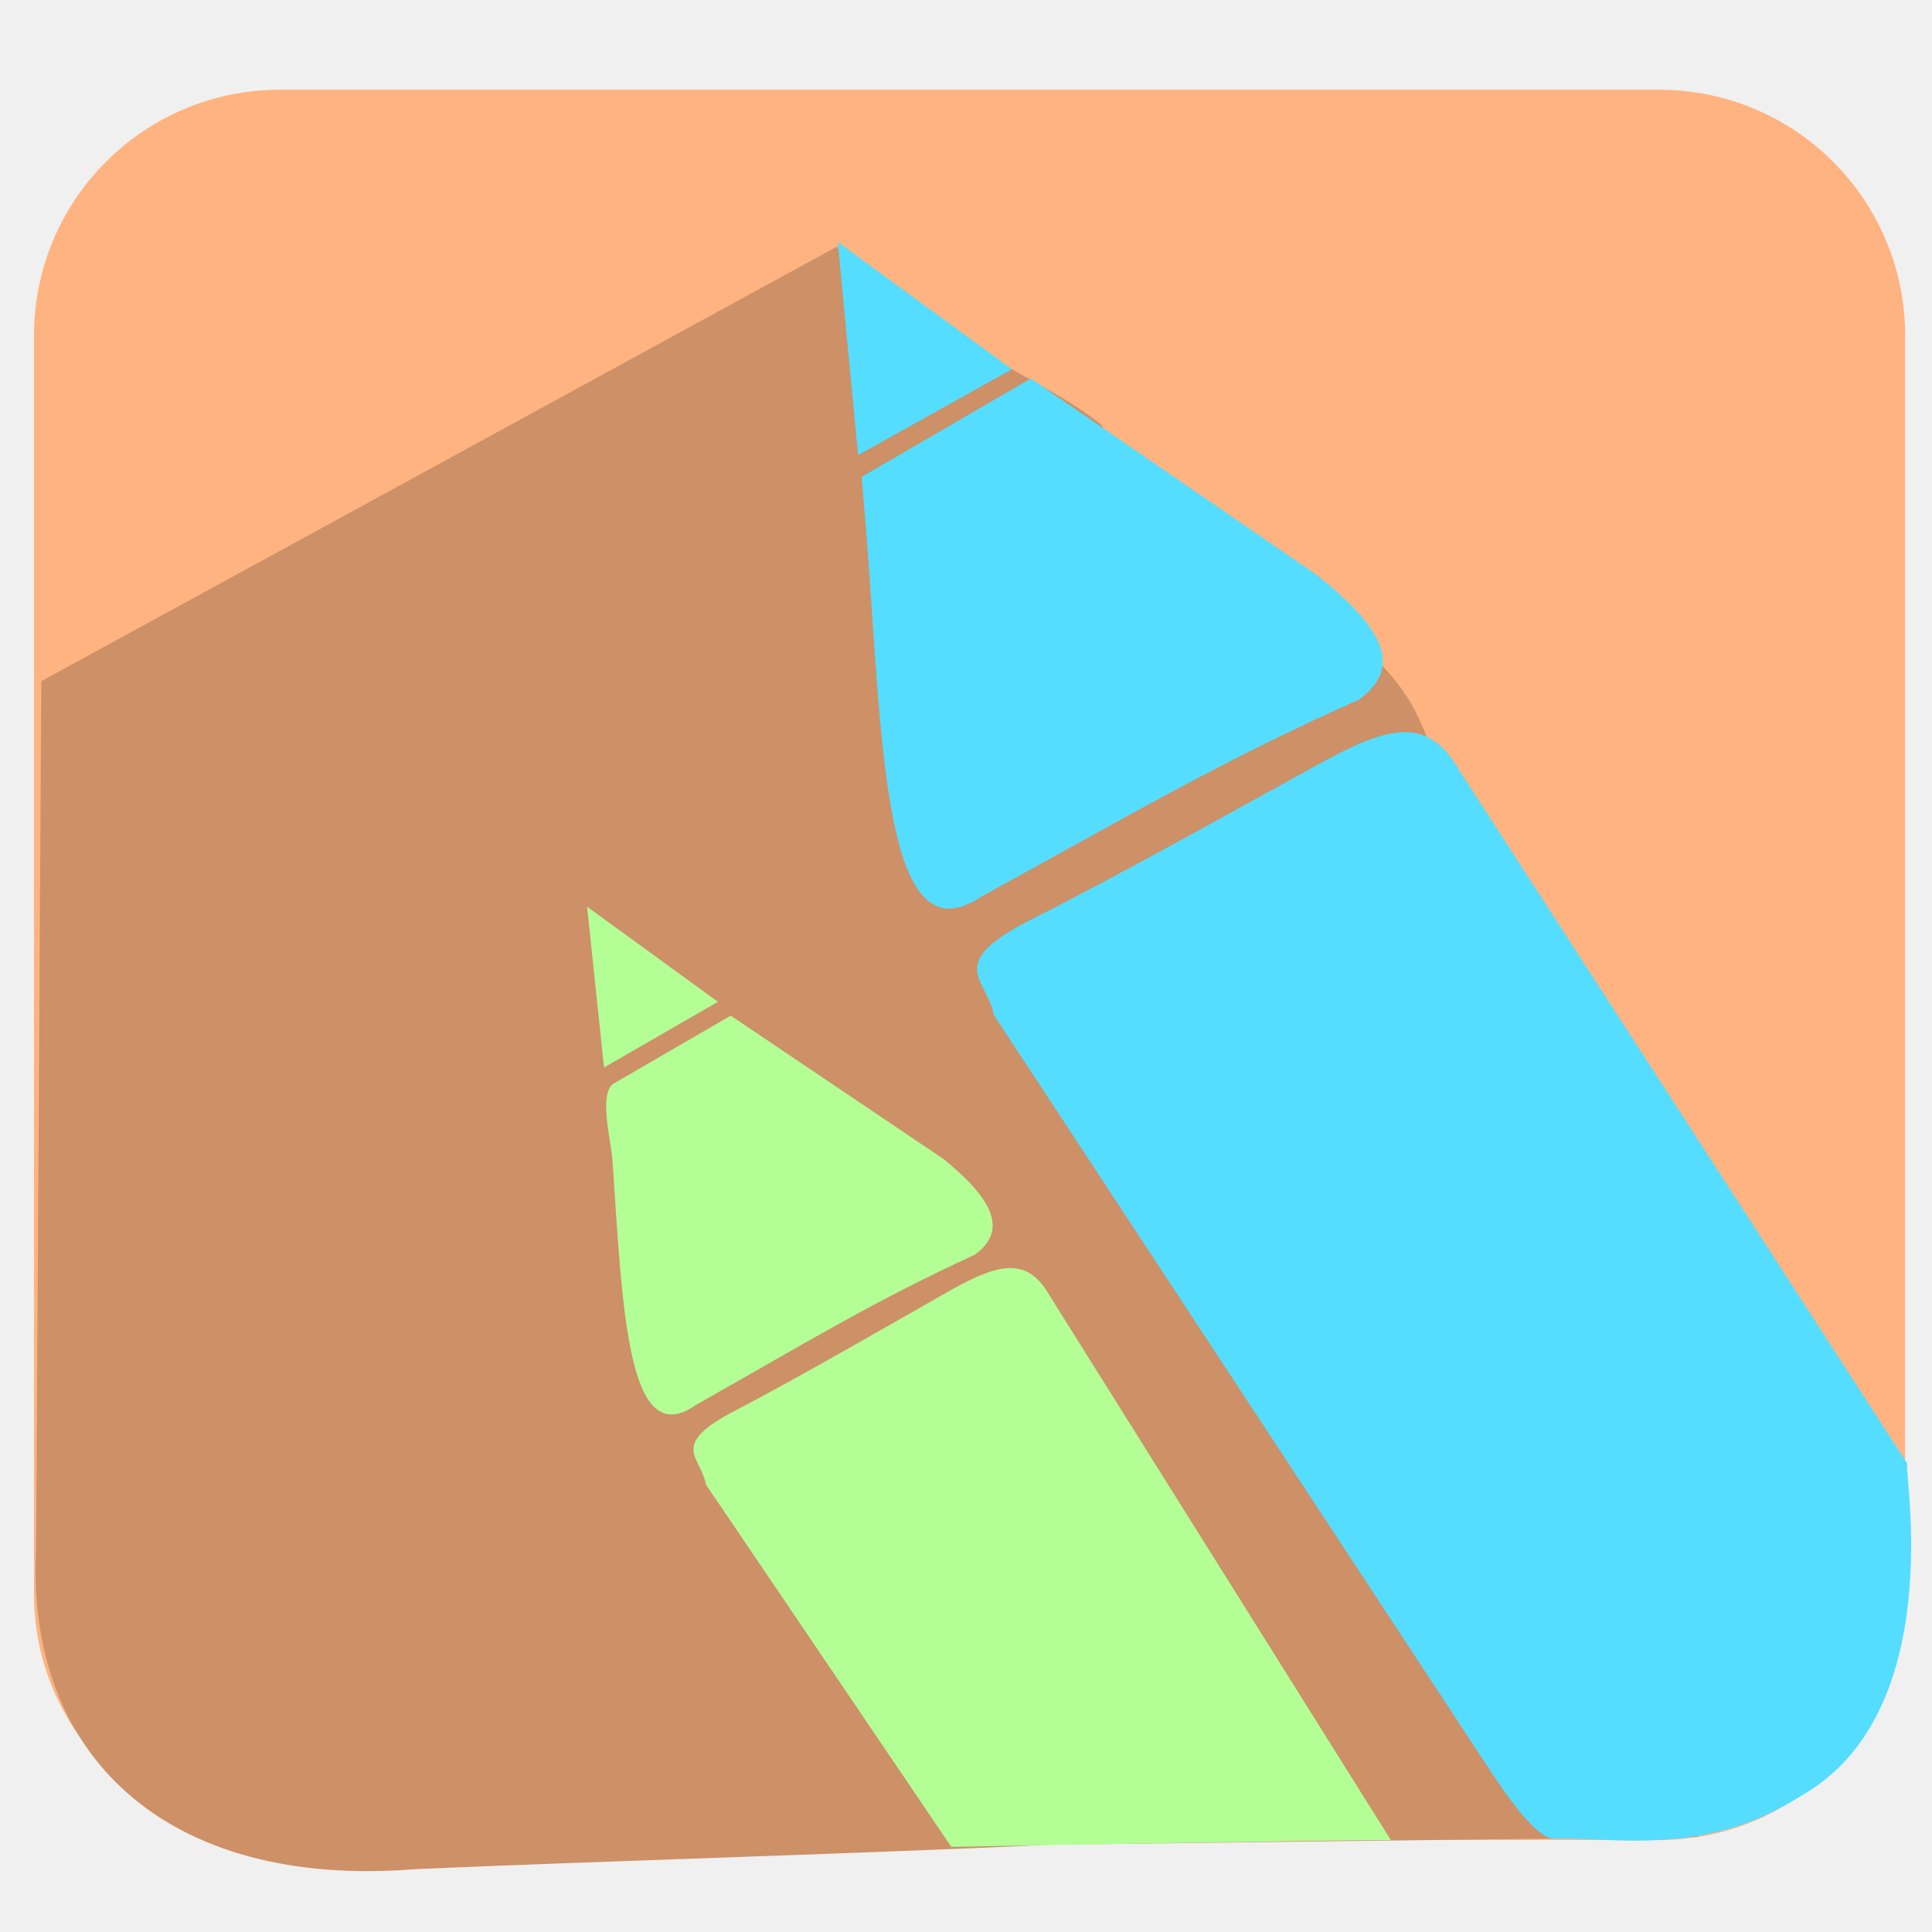
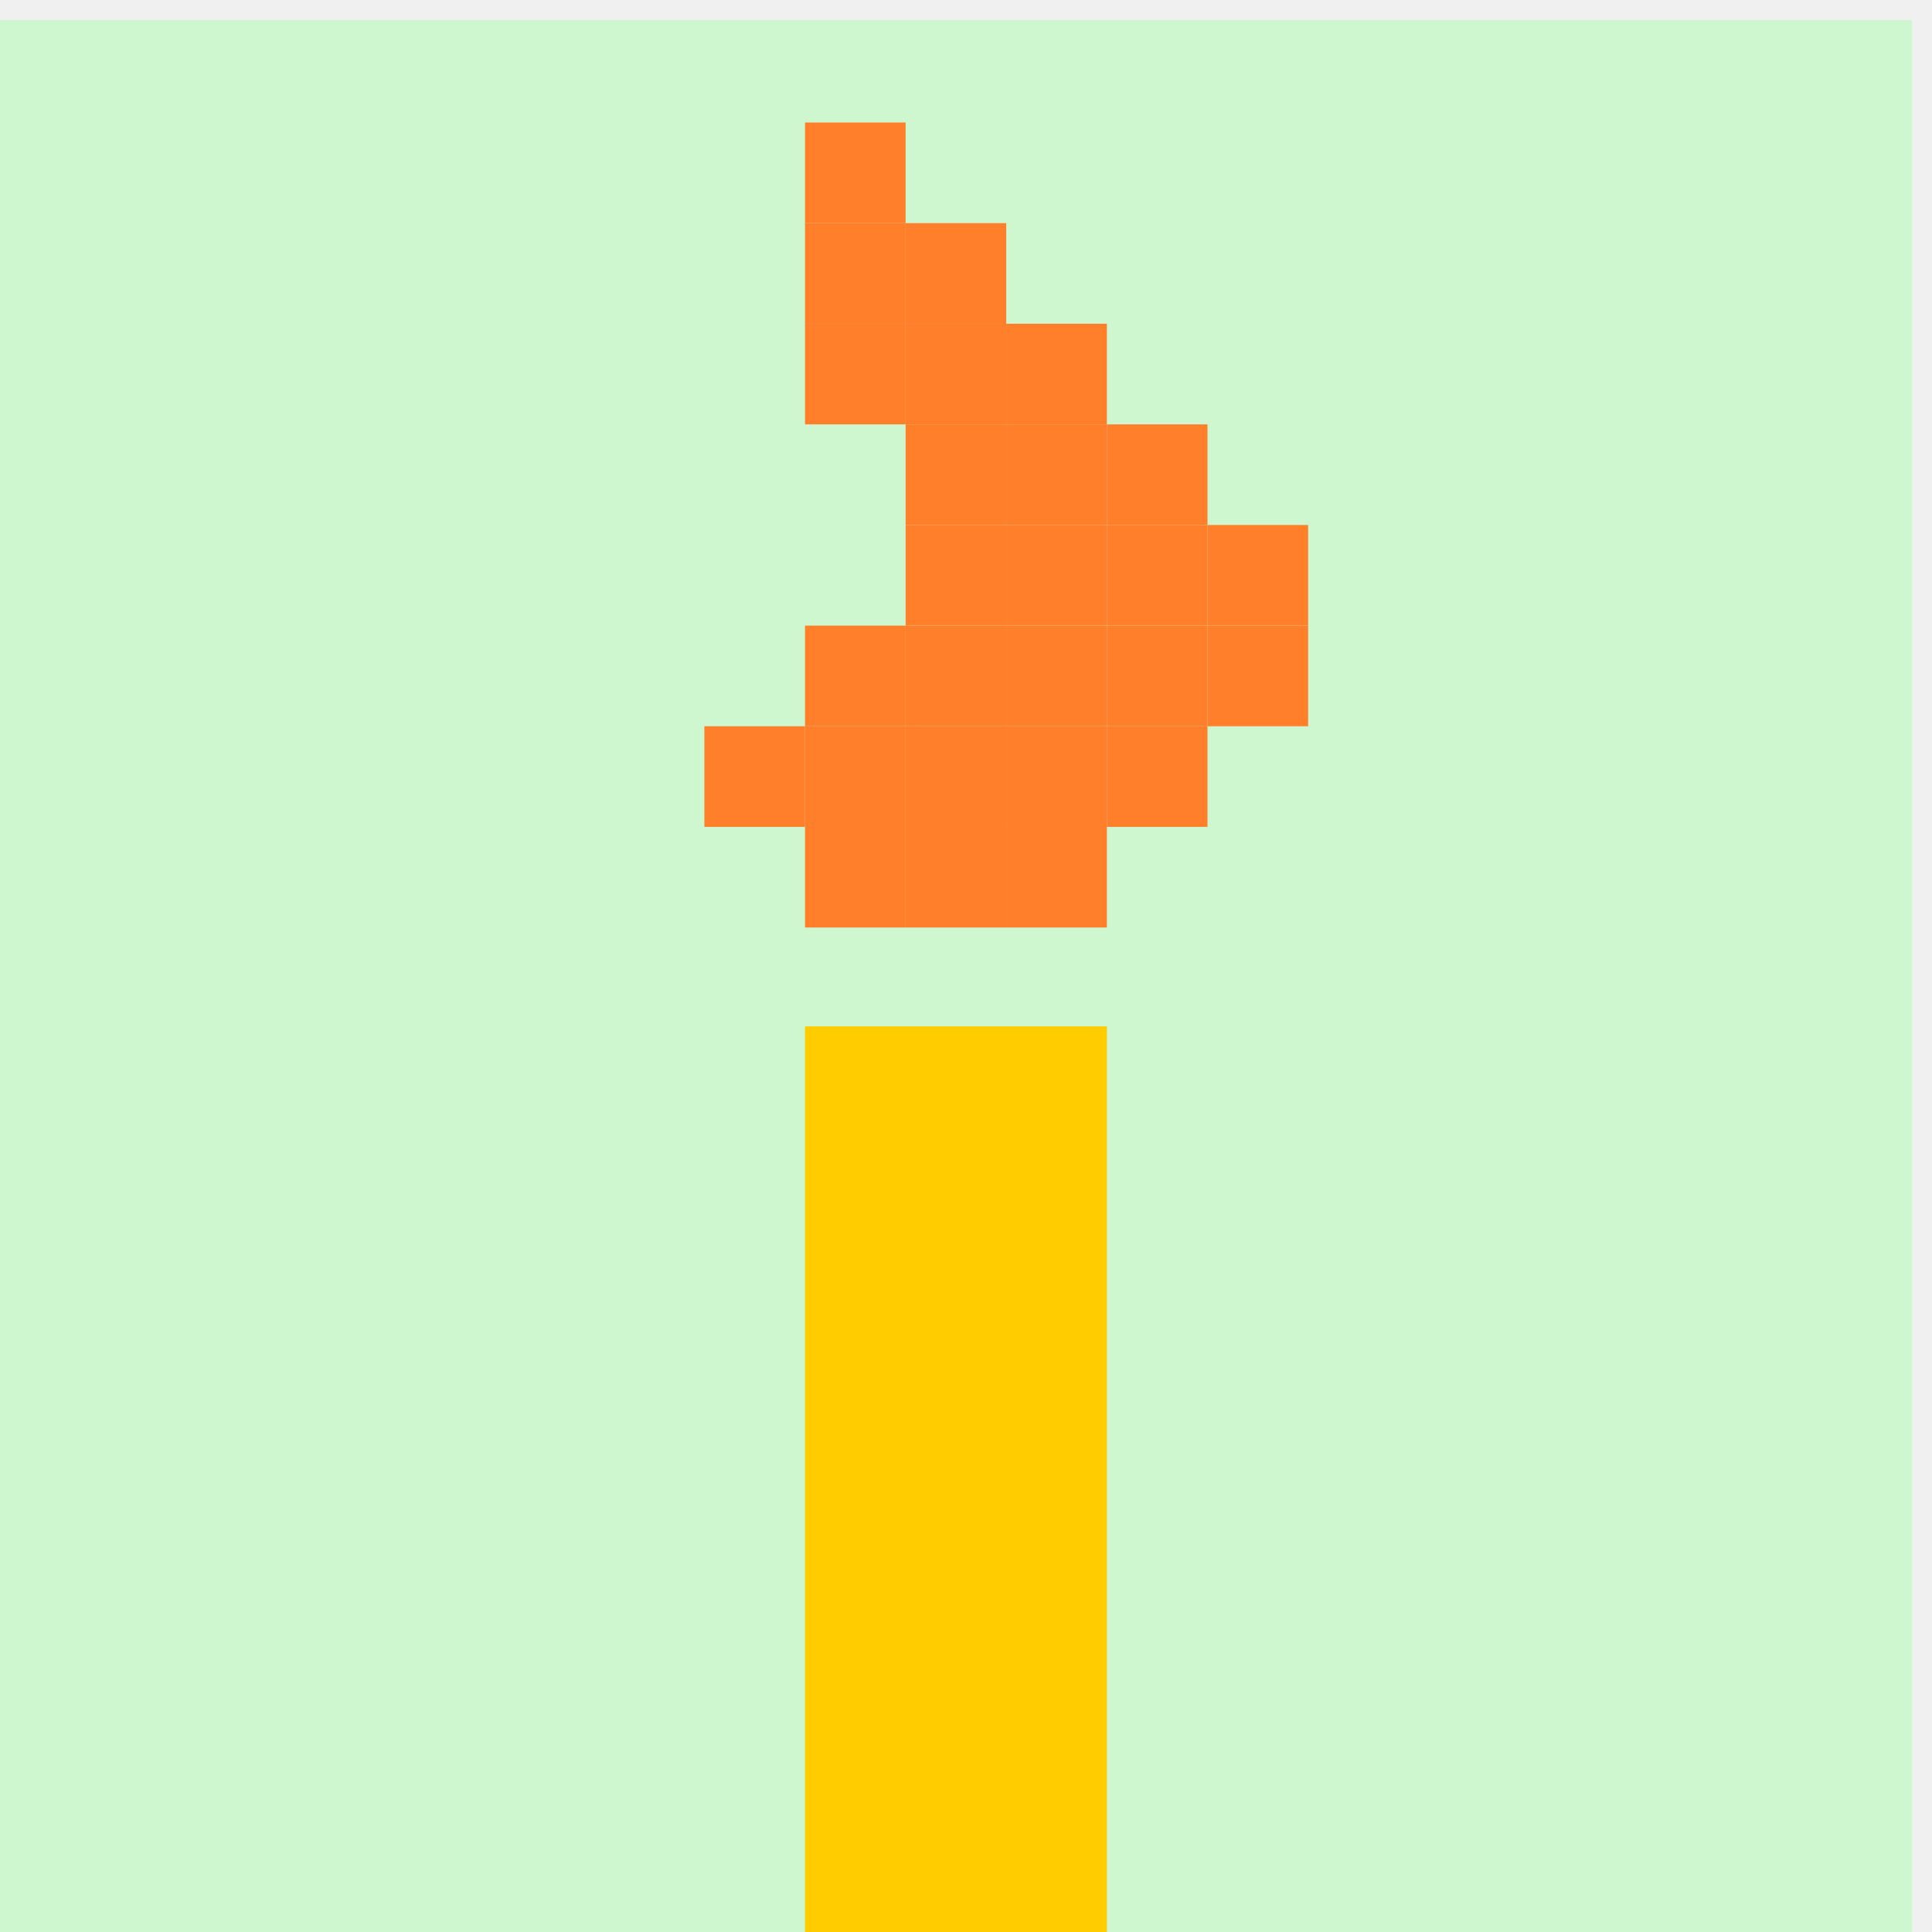
<svg xmlns="http://www.w3.org/2000/svg" xmlns:xlink="http://www.w3.org/1999/xlink" version="1.0" width="96" height="96" id="svg2408">
  <defs id="defs2410">
    <linearGradient id="linearGradient4527">
      <stop id="stop4529" offset="0" style="stop-color:#003a3a;stop-opacity:1;" />
      <stop id="stop4531" offset="1" style="stop-color:#008080;stop-opacity:1;" />
    </linearGradient>
    <linearGradient id="linearGradient4165">
      <stop id="stop4167" offset="0" style="stop-color:#cbe3bc;stop-opacity:1;" />
      <stop style="stop-color:#94e63e;stop-opacity:0.365;" offset="0.661" id="stop4173" />
      <stop id="stop4169" offset="1" style="stop-color:#3d4f21;stop-opacity:1;" />
    </linearGradient>
    <linearGradient id="linearGradient4147">
      <stop offset="0" style="stop-color:#a6def9;stop-opacity:0.196;" id="stop4149" />
      <stop offset="0.548" style="stop-color:#97bed4;stop-opacity:0.346;" id="stop4151" />
      <stop offset="1" style="stop-color:#4e9db7;stop-opacity:1;" id="stop4153" />
    </linearGradient>
    <linearGradient id="linearGradient4044">
      <stop style="stop-color:#cc7047;stop-opacity:1;" offset="0" id="stop4046" />
      <stop style="stop-color:#833624;stop-opacity:1;" offset="1" id="stop4048" />
    </linearGradient>
    <linearGradient id="linearGradient3984">
      <stop style="stop-color:#a99644;stop-opacity:1;" offset="0" id="stop3986" />
      <stop style="stop-color:#decd87;stop-opacity:1;" offset="1" id="stop3988" />
    </linearGradient>
    <linearGradient id="linearGradient4390">
      <stop style="stop-color:#efefef;stop-opacity:1;" offset="0" id="stop4392" />
      <stop style="stop-color:#3b3b3b;stop-opacity:1;" offset="1" id="stop4394" />
    </linearGradient>
    <linearGradient id="linearGradient4328">
      <stop style="stop-color:#ffffff;stop-opacity:1;" offset="0" id="stop4330" />
      <stop style="stop-color:#a2a2a2;stop-opacity:0;" offset="1" id="stop4332" />
    </linearGradient>
    <linearGradient id="linearGradient4308">
      <stop style="stop-color:#03789e;stop-opacity:1;" offset="0" id="stop4310" />
      <stop style="stop-color:#15a8b7;stop-opacity:1;" offset="1" id="stop4312" />
    </linearGradient>
    <linearGradient x1="45.448" y1="92.54" x2="45.448" y2="7.017" id="ButtonShadow" gradientUnits="userSpaceOnUse" gradientTransform="scale(1.005865,0.994169)">
      <stop id="stop3750" style="stop-color:#000000;stop-opacity:1" offset="0" />
      <stop id="stop3752" style="stop-color:#000000;stop-opacity:0.588" offset="1" />
    </linearGradient>
    <linearGradient id="linearGradient3737">
      <stop id="stop3739" style="stop-color:#ffffff;stop-opacity:1" offset="0" />
      <stop id="stop3741" style="stop-color:#ffffff;stop-opacity:0" offset="1" />
    </linearGradient>
    <filter color-interpolation-filters="sRGB" id="filter3174">
      <feGaussianBlur id="feGaussianBlur3176" stdDeviation="1.71" />
    </filter>
    <linearGradient x1="36.357" y1="6" x2="36.357" y2="63.893" id="linearGradient3188" xlink:href="#linearGradient3737" gradientUnits="userSpaceOnUse" />
    <filter x="-0.192" y="-0.192" width="1.384" height="1.384" color-interpolation-filters="sRGB" id="filter3794">
      <feGaussianBlur id="feGaussianBlur3796" stdDeviation="5.28" />
    </filter>
    <linearGradient x1="48" y1="20.221" x2="48" y2="138.661" id="linearGradient3613" xlink:href="#linearGradient3737" gradientUnits="userSpaceOnUse" />
    <radialGradient cx="48" cy="90.172" r="42" fx="48" fy="90.172" id="radialGradient3619" xlink:href="#linearGradient3737" gradientUnits="userSpaceOnUse" gradientTransform="matrix(1.157313,0,0,0.9959077,-7.551021,0.1971319)" />
    <clipPath id="clipPath3613">
      <rect width="84" height="84" rx="6" ry="6" x="6" y="6" id="rect3615" style="fill:#ffffff;fill-opacity:1;fill-rule:nonzero;stroke:none" />
    </clipPath>
    <linearGradient x1="48" y1="90" x2="48" y2="5.988" id="linearGradient3617" xlink:href="#linearGradient3187" gradientUnits="userSpaceOnUse" />
    <linearGradient id="linearGradient3187">
      <stop id="stop3189" style="stop-color:#a2703a;stop-opacity:1" offset="0" />
      <stop id="stop3191" style="stop-color:#d9b27b;stop-opacity:1" offset="1" />
    </linearGradient>
    <linearGradient x1="136.414" y1="115.494" x2="149.53" y2="115.494" id="linearGradient3843" xlink:href="#linearGradient3485" gradientUnits="userSpaceOnUse" />
    <linearGradient id="linearGradient3485">
      <stop id="stop3487" style="stop-color:#e6605b;stop-opacity:1" offset="0" />
      <stop id="stop3489" style="stop-color:#f08682;stop-opacity:1" offset="1" />
    </linearGradient>
    <filter x="-0.429" y="-0.167" width="1.857" height="1.333" color-interpolation-filters="sRGB" id="filter3495">
      <feGaussianBlur stdDeviation="0.552" id="feGaussianBlur3497" />
    </filter>
    <filter x="-0.183" y="-0.177" width="1.367" height="1.353" color-interpolation-filters="sRGB" id="filter3509">
      <feGaussianBlur stdDeviation="0.659" id="feGaussianBlur3511" />
    </filter>
    <linearGradient x1="137.406" y1="116.469" x2="148.531" y2="116.469" id="linearGradient3845" xlink:href="#linearGradient3339" gradientUnits="userSpaceOnUse" gradientTransform="matrix(1.089382,0,0,1,-13.27594,0)" />
    <linearGradient id="linearGradient3339">
      <stop id="stop3341" style="stop-color:#000000;stop-opacity:1" offset="0" />
      <stop id="stop3347" style="stop-color:#000000;stop-opacity:0.498" offset="0.7" />
      <stop id="stop3343" style="stop-color:#000000;stop-opacity:0" offset="1" />
    </linearGradient>
    <linearGradient x1="136" y1="60" x2="150" y2="60" id="linearGradient3847" xlink:href="#linearGradient3278" gradientUnits="userSpaceOnUse" gradientTransform="translate(-23.73343,0)" />
    <linearGradient id="linearGradient3278">
      <stop id="stop3280" style="stop-color:#945a00;stop-opacity:1" offset="0" />
      <stop id="stop3290" style="stop-color:#e28e0a;stop-opacity:1" offset="0.25" />
      <stop id="stop3286" style="stop-color:#ffba14;stop-opacity:1" offset="0.3" />
      <stop id="stop3288" style="stop-color:#f3ac00;stop-opacity:1" offset="0.7" />
      <stop id="stop3292" style="stop-color:#ffd314;stop-opacity:1" offset="0.75" />
      <stop id="stop3282" style="stop-color:#ffed94;stop-opacity:1" offset="1" />
    </linearGradient>
    <linearGradient x1="143" y1="2.4000001e-06" x2="143" y2="120.018" id="linearGradient3849" xlink:href="#linearGradient3254" gradientUnits="userSpaceOnUse" gradientTransform="translate(-23.73343,0)" />
    <linearGradient id="linearGradient3254">
      <stop id="stop3256" style="stop-color:#000000;stop-opacity:1" offset="0" />
      <stop id="stop3266" style="stop-color:#000000;stop-opacity:1" offset="0.066" />
      <stop id="stop3264" style="stop-color:#ad5f1b;stop-opacity:1" offset="0.07" />
      <stop id="stop3268" style="stop-color:#ad601a;stop-opacity:1" offset="0.191" />
      <stop id="stop3262" style="stop-color:#785800;stop-opacity:1" offset="0.21" />
      <stop id="stop3258" style="stop-color:#785700;stop-opacity:1" offset="1" />
    </linearGradient>
    <linearGradient x1="141.25" y1="4.922" x2="144.813" y2="4.922" id="linearGradient3851" xlink:href="#linearGradient3394" gradientUnits="userSpaceOnUse" gradientTransform="translate(-23.73343,0)" />
    <linearGradient id="linearGradient3394">
      <stop id="stop3396" style="stop-color:#000000;stop-opacity:1" offset="0" />
      <stop id="stop3402" style="stop-color:#7d7d7d;stop-opacity:1" offset="0.5" />
      <stop id="stop3398" style="stop-color:#000000;stop-opacity:1" offset="1" />
    </linearGradient>
    <linearGradient x1="136.988" y1="17.043" x2="148.995" y2="17.043" id="linearGradient3853" xlink:href="#linearGradient3308" gradientUnits="userSpaceOnUse" gradientTransform="translate(-23.73343,0)" />
    <linearGradient id="linearGradient3308">
      <stop id="stop3310" style="stop-color:#da8539;stop-opacity:1" offset="0" />
      <stop id="stop3312" style="stop-color:#fadfc7;stop-opacity:1" offset="1" />
    </linearGradient>
    <linearGradient x1="146.106" y1="118.94" x2="146.076" y2="66" id="linearGradient3855" xlink:href="#linearGradient5452" gradientUnits="userSpaceOnUse" gradientTransform="matrix(1,0,0,1.265352,-23.73343,-54.36417)" />
    <linearGradient id="linearGradient5452">
      <stop id="stop5454" style="stop-color:#ffffff;stop-opacity:1" offset="0" />
      <stop id="stop5456" style="stop-color:#ffffff;stop-opacity:0" offset="1" />
    </linearGradient>
    <linearGradient x1="146.106" y1="118.94" x2="146.076" y2="66" id="linearGradient3857" xlink:href="#linearGradient5452" gradientUnits="userSpaceOnUse" gradientTransform="matrix(1,0,0,1.265352,-29.85843,-54.36417)" />
    <filter x="-0.432" y="-0.114" width="1.863" height="1.227" color-interpolation-filters="sRGB" id="filter3382">
      <feGaussianBlur stdDeviation="0.739" id="feGaussianBlur3384" />
    </filter>
    <filter x="-0.61" y="-0.149" width="2.22" height="1.299" color-interpolation-filters="sRGB" id="filter3390">
      <feGaussianBlur stdDeviation="0.778" id="feGaussianBlur3392" />
    </filter>
    <linearGradient x1="136" y1="106" x2="150" y2="106" id="linearGradient3859" xlink:href="#linearGradient3401" gradientUnits="userSpaceOnUse" />
    <linearGradient id="linearGradient3401">
      <stop id="stop3403" style="stop-color:#404040;stop-opacity:1" offset="0" />
      <stop id="stop3447" style="stop-color:#808080;stop-opacity:1" offset="0.2" />
      <stop id="stop3410" style="stop-color:#efefef;stop-opacity:1" offset="0.7" />
      <stop id="stop3405" style="stop-color:#dcdcdc;stop-opacity:1" offset="1" />
    </linearGradient>
    <linearGradient x1="136" y1="106" x2="150" y2="106" id="linearGradient3861" xlink:href="#linearGradient3461" gradientUnits="userSpaceOnUse" />
    <linearGradient id="linearGradient3461">
      <stop id="stop3463" style="stop-color:#444542;stop-opacity:1" offset="0" />
      <stop id="stop3465" style="stop-color:#71746e;stop-opacity:1" offset="1" />
    </linearGradient>
    <linearGradient x1="142.958" y1="98.951" x2="148.958" y2="98.951" id="linearGradient3863" xlink:href="#linearGradient3339" gradientUnits="userSpaceOnUse" gradientTransform="translate(0.04225159,1.549439)" spreadMethod="reflect" />
    <linearGradient x1="142.958" y1="98.951" x2="148.958" y2="98.951" id="linearGradient3865" xlink:href="#linearGradient3355" gradientUnits="userSpaceOnUse" gradientTransform="translate(0.04225159,2.549439)" spreadMethod="reflect" />
    <linearGradient id="linearGradient3355">
      <stop id="stop3357" style="stop-color:#ffffff;stop-opacity:1" offset="0" />
      <stop id="stop3359" style="stop-color:#ffffff;stop-opacity:0.498" offset="0.7" />
      <stop id="stop3361" style="stop-color:#ffffff;stop-opacity:0" offset="1" />
    </linearGradient>
    <linearGradient x1="142.958" y1="98.951" x2="148.958" y2="98.951" id="linearGradient3867" xlink:href="#linearGradient3339" gradientUnits="userSpaceOnUse" gradientTransform="translate(0.04225159,3.549439)" spreadMethod="reflect" />
    <linearGradient x1="142.958" y1="98.951" x2="148.958" y2="98.951" id="linearGradient3869" xlink:href="#linearGradient3355" gradientUnits="userSpaceOnUse" gradientTransform="translate(0.04225159,4.549439)" spreadMethod="reflect" />
    <linearGradient x1="142.958" y1="98.951" x2="148.958" y2="98.951" id="linearGradient3871" xlink:href="#linearGradient3339" gradientUnits="userSpaceOnUse" gradientTransform="translate(0.04225159,9.549439)" spreadMethod="reflect" />
    <linearGradient x1="142.958" y1="98.951" x2="148.958" y2="98.951" id="linearGradient3873" xlink:href="#linearGradient3355" gradientUnits="userSpaceOnUse" gradientTransform="translate(0.04225159,10.54944)" spreadMethod="reflect" />
    <linearGradient x1="142.958" y1="98.951" x2="148.958" y2="98.951" id="linearGradient3875" xlink:href="#linearGradient3339" gradientUnits="userSpaceOnUse" gradientTransform="translate(0.04225159,11.54944)" spreadMethod="reflect" />
    <linearGradient x1="142.958" y1="98.951" x2="148.958" y2="98.951" id="linearGradient3877" xlink:href="#linearGradient3355" gradientUnits="userSpaceOnUse" gradientTransform="translate(0.04225159,12.54944)" spreadMethod="reflect" />
    <linearGradient x1="137" y1="106" x2="139.031" y2="106" id="linearGradient3879" xlink:href="#linearGradient3439" gradientUnits="userSpaceOnUse" spreadMethod="repeat" />
    <linearGradient id="linearGradient3439">
      <stop id="stop3441" style="stop-color:#afafaf;stop-opacity:1;" offset="0" />
      <stop id="stop3443" style="stop-color:#ffffff;stop-opacity:1" offset="1" />
    </linearGradient>
    <filter x="-1.035" y="-0.136" width="3.07" height="1.271" color-interpolation-filters="sRGB" id="filter3451">
      <feGaussianBlur stdDeviation="0.95" id="feGaussianBlur3453" />
    </filter>
    <filter x="-0.933" y="-0.138" width="2.867" height="1.275" color-interpolation-filters="sRGB" id="filter3457">
      <feGaussianBlur stdDeviation="0.928" id="feGaussianBlur3459" />
    </filter>
    <linearGradient id="linearGradient4114">
      <stop id="stop4116" style="stop-color:#aaaaaa;stop-opacity:1" offset="0" />
      <stop id="stop4118" style="stop-color:#dcdcdc;stop-opacity:1" offset="1" />
    </linearGradient>
    <linearGradient id="linearGradient3465">
      <stop id="stop3467" style="stop-color:#919191;stop-opacity:1" offset="0" />
      <stop id="stop3469" style="stop-color:#fdfdfd;stop-opacity:1" offset="1" />
    </linearGradient>
    <filter x="-0.039" y="-0.144" width="1.078" height="1.288" color-interpolation-filters="sRGB" id="filter3294">
      <feGaussianBlur id="feGaussianBlur3296" stdDeviation="1.429" />
    </filter>
    <linearGradient id="linearGradient3929">
      <stop id="stop3931" style="stop-color:#000000;stop-opacity:1" offset="0" />
      <stop id="stop3933" style="stop-color:#000000;stop-opacity:0.588" offset="1" />
    </linearGradient>
    <linearGradient x1="31" y1="108" x2="31" y2="96" id="linearGradient4383" xlink:href="#linearGradient3929" gradientUnits="userSpaceOnUse" />
    <linearGradient x1="31" y1="108" x2="31" y2="96" id="linearGradient4385" xlink:href="#linearGradient3929" gradientUnits="userSpaceOnUse" />
    <linearGradient x1="31" y1="108" x2="31" y2="96" id="linearGradient4387" xlink:href="#linearGradient3929" gradientUnits="userSpaceOnUse" />
    <linearGradient x1="31" y1="108" x2="31" y2="96" id="linearGradient4389" xlink:href="#linearGradient3929" gradientUnits="userSpaceOnUse" />
    <linearGradient x1="31" y1="108" x2="31" y2="96" id="linearGradient4391" xlink:href="#linearGradient3929" gradientUnits="userSpaceOnUse" />
    <linearGradient x1="23.883" y1="132.272" x2="23.883" y2="117.576" id="linearGradient4393" xlink:href="#linearGradient3929" gradientUnits="userSpaceOnUse" gradientTransform="scale(1.224745,0.8164966)" />
    <linearGradient x1="31" y1="108" x2="31" y2="96" id="linearGradient4395" xlink:href="#linearGradient3929" gradientUnits="userSpaceOnUse" />
    <linearGradient x1="31" y1="108" x2="31" y2="96" id="linearGradient4397" xlink:href="#linearGradient3929" gradientUnits="userSpaceOnUse" />
    <linearGradient x1="31" y1="108" x2="31" y2="96" id="linearGradient4399" xlink:href="#linearGradient3929" gradientUnits="userSpaceOnUse" />
    <linearGradient x1="31" y1="108" x2="31" y2="96" id="linearGradient4401" xlink:href="#linearGradient3929" gradientUnits="userSpaceOnUse" />
    <linearGradient x1="31" y1="108" x2="31" y2="96" id="linearGradient4403" xlink:href="#linearGradient3929" gradientUnits="userSpaceOnUse" />
    <linearGradient x1="31" y1="108" x2="31" y2="96" id="linearGradient4405" xlink:href="#linearGradient3929" gradientUnits="userSpaceOnUse" />
    <linearGradient x1="31" y1="108" x2="31" y2="96" id="linearGradient4407" xlink:href="#linearGradient3929" gradientUnits="userSpaceOnUse" />
    <linearGradient x1="31" y1="108" x2="31" y2="80" id="linearGradient4409" xlink:href="#linearGradient3929" gradientUnits="userSpaceOnUse" gradientTransform="matrix(0.5581553,0,0,0.5568189,76.11699,21.86356)" />
    <linearGradient x1="31" y1="108" x2="31" y2="96" id="linearGradient4411" xlink:href="#linearGradient3929" gradientUnits="userSpaceOnUse" />
    <linearGradient x1="-52.5" y1="-76.296" x2="-52.5" y2="-52.312" id="linearGradient4662" xlink:href="#linearGradient3465" gradientUnits="userSpaceOnUse" gradientTransform="matrix(0.4415542,0,0,0.440497,89.11011,50.94051)" />
    <linearGradient x1="74.906" y1="96.909" x2="74.906" y2="23.893" id="linearGradient4668" xlink:href="#linearGradient4114" gradientUnits="userSpaceOnUse" gradientTransform="matrix(0.7910956,0,0,0.7910956,7.460876,-7.514973)" />
    <linearGradient x1="84" y1="96" x2="84" y2="23.998" id="linearGradient4670" xlink:href="#linearGradient3465" gradientUnits="userSpaceOnUse" gradientTransform="matrix(0.7910956,0,0,0.7910956,6.595801,-7.982625)" />
    <linearGradient x1="45.448" y1="92.54" x2="45.448" y2="7.017" id="ButtonShadow-0" gradientUnits="userSpaceOnUse" gradientTransform="matrix(1.005865,0,0,0.994169,100,0)">
      <stop id="stop3750-8" style="stop-color:#000000;stop-opacity:1" offset="0" />
      <stop id="stop3752-5" style="stop-color:#000000;stop-opacity:0.588" offset="1" />
    </linearGradient>
    <linearGradient x1="32.251" y1="6.132" x2="32.251" y2="90.239" id="linearGradient3780" xlink:href="#ButtonShadow-0" gradientUnits="userSpaceOnUse" gradientTransform="matrix(1.02381,0,0,1.011905,-1.142857,-98.07143)" />
    <linearGradient x1="32.251" y1="6.132" x2="32.251" y2="90.239" id="linearGradient3772" xlink:href="#ButtonShadow-0" gradientUnits="userSpaceOnUse" gradientTransform="matrix(1.02381,0,0,1.011905,-1.142857,-98.07143)" />
    <linearGradient x1="32.251" y1="6.132" x2="32.251" y2="90.239" id="linearGradient3725" xlink:href="#ButtonShadow-0" gradientUnits="userSpaceOnUse" gradientTransform="matrix(1.02381,0,0,1.011905,-1.142857,-98.07143)" />
    <linearGradient x1="32.251" y1="6.132" x2="32.251" y2="90.239" id="linearGradient3721" xlink:href="#ButtonShadow-0" gradientUnits="userSpaceOnUse" gradientTransform="translate(0,-97)" />
    <linearGradient x1="32.251" y1="6.132" x2="32.251" y2="90.239" id="linearGradient3811" xlink:href="#ButtonShadow-0" gradientUnits="userSpaceOnUse" gradientTransform="matrix(1.02381,0,0,1.011905,-1.142857,-98.07143)" />
    <linearGradient xlink:href="#linearGradient4308-7" id="linearGradient4350-8" gradientUnits="userSpaceOnUse" x1="152.958" y1="7.22" x2="153.493" y2="90.384" gradientTransform="matrix(0.8816121,0,0,1.052469,14.53172,-4.812545)" />
    <linearGradient id="linearGradient4308-7">
      <stop style="stop-color:#03789e;stop-opacity:1;" offset="0" id="stop4310-3" />
      <stop style="stop-color:#15a8b7;stop-opacity:1;" offset="1" id="stop4312-1" />
    </linearGradient>
    <linearGradient xlink:href="#linearGradient4390" id="linearGradient4443" gradientUnits="userSpaceOnUse" x1="173.082" y1="7.035" x2="187.129" y2="49.957" />
    <linearGradient xlink:href="#linearGradient4390" id="linearGradient4445" gradientUnits="userSpaceOnUse" x1="150.013" y1="24.998" x2="169.355" y2="24.998" />
    <linearGradient xlink:href="#linearGradient4390" id="linearGradient3927" gradientUnits="userSpaceOnUse" x1="150.013" y1="24.998" x2="169.355" y2="24.998" gradientTransform="matrix(1.001131,0.3697327,-0.3697327,1.001131,-198.0636,-55.9385)" />
    <linearGradient xlink:href="#linearGradient4390" id="linearGradient3930" gradientUnits="userSpaceOnUse" x1="173.082" y1="7.035" x2="187.129" y2="49.957" gradientTransform="matrix(1.001131,0.3697327,-0.3697327,1.001131,-198.0636,-55.9385)" />
    <linearGradient xlink:href="#linearGradient3465" id="linearGradient4010" x1="-35.727" y1="54.81" x2="0.686" y2="54.81" gradientUnits="userSpaceOnUse" />
    <linearGradient xlink:href="#linearGradient3465" id="linearGradient4018" x1="-64.471" y1="46.898" x2="-60.953" y2="39.146" gradientUnits="userSpaceOnUse" />
    <radialGradient cx="372.905" cy="376.397" r="364.525" fx="372.905" fy="376.397" id="radialGradient3709" xlink:href="#linearGradient3685" gradientUnits="userSpaceOnUse" gradientTransform="matrix(1,0,0,0.98659,0,5.047472)" />
    <linearGradient id="linearGradient3685">
      <stop id="stop3687" style="stop-color:#ffffff;stop-opacity:1" offset="0" />
      <stop id="stop3693" style="stop-color:#ffffff;stop-opacity:1" offset="0.744" />
      <stop id="stop3689" style="stop-color:#ffffff;stop-opacity:0" offset="1" />
    </linearGradient>
    <radialGradient cx="372.905" cy="376.397" r="364.525" fx="372.905" fy="376.397" id="radialGradient3046" xlink:href="#linearGradient3870" gradientUnits="userSpaceOnUse" gradientTransform="matrix(1,0,0,0.98659,0,5.047472)" />
    <linearGradient id="linearGradient3870">
      <stop id="stop3872" style="stop-color:#e0e9f2;stop-opacity:1" offset="0" />
      <stop id="stop3902" style="stop-color:#c7d7e8;stop-opacity:1" offset="0.828" />
      <stop id="stop3708" style="stop-color:#b2c8df;stop-opacity:1" offset="0.914" />
      <stop id="stop3874" style="stop-color:#739bc6;stop-opacity:1" offset="1" />
    </linearGradient>
    <radialGradient cx="25.103" cy="22.635" r="19.19" fx="25.103" fy="22.635" id="radialGradient2720" xlink:href="#linearGradient3904" gradientUnits="userSpaceOnUse" gradientTransform="matrix(0.9319354,0,0,0.9004565,24.60599,26.412)" />
    <linearGradient id="linearGradient3904">
      <stop id="stop3906" style="stop-color:#bcd0e3;stop-opacity:1" offset="0" />
      <stop id="stop3908" style="stop-color:#97b5d4;stop-opacity:1" offset="0.703" />
      <stop id="stop3910" style="stop-color:#4e81b7;stop-opacity:1" offset="1" />
    </linearGradient>
    <linearGradient x1="16" y1="60" x2="16" y2="35.917" id="linearGradient4466" xlink:href="#linearGradient3724-3" gradientUnits="userSpaceOnUse" gradientTransform="translate(4,0)" />
    <linearGradient id="linearGradient3724-3">
      <stop id="stop3726-5" style="stop-color:#ff5599;stop-opacity:1" offset="0" />
      <stop id="stop3728-3" style="stop-color:#ff75ac;stop-opacity:1" offset="1" />
    </linearGradient>
    <linearGradient y2="35.917" x2="16" y1="60" x1="16" gradientTransform="translate(24,0)" gradientUnits="userSpaceOnUse" id="linearGradient3896" xlink:href="#linearGradient3724-3" />
    <linearGradient id="linearGradient3663">
      <stop id="stop3665" style="stop-color:#ff5599;stop-opacity:1" offset="0" />
      <stop id="stop3667" style="stop-color:#ff75ac;stop-opacity:1" offset="1" />
    </linearGradient>
    <radialGradient xlink:href="#linearGradient3685" id="radialGradient5708" gradientUnits="userSpaceOnUse" gradientTransform="matrix(0.07425525,0,0,0.0742512,-88.57619,20.55125)" cx="372.905" cy="376.397" fx="372.905" fy="376.397" r="364.525" />
    <linearGradient xlink:href="#linearGradient3984-6" id="linearGradient3990-5" x1="-30.348" y1="104.793" x2="-27.418" y2="112.923" gradientUnits="userSpaceOnUse" gradientTransform="translate(-5.483524,-25.71584)" />
    <linearGradient id="linearGradient3984-6">
      <stop style="stop-color:#a99644;stop-opacity:1;" offset="0" id="stop3986-0" />
      <stop style="stop-color:#decd87;stop-opacity:1;" offset="1" id="stop3988-4" />
    </linearGradient>
    <linearGradient xlink:href="#linearGradient4044-9" id="linearGradient4050-0" x1="-40.078" y1="112.545" x2="-40.757" y2="118.974" gradientUnits="userSpaceOnUse" gradientTransform="translate(-16.0724,-39.51919)" />
    <linearGradient id="linearGradient4044-9">
      <stop style="stop-color:#cc7047;stop-opacity:1;" offset="0" id="stop4046-4" />
      <stop style="stop-color:#833624;stop-opacity:1;" offset="1" id="stop4048-7" />
    </linearGradient>
    <linearGradient xlink:href="#linearGradient4044-7" id="linearGradient4050-5" x1="-40.078" y1="112.545" x2="-40.757" y2="118.974" gradientUnits="userSpaceOnUse" gradientTransform="translate(-16.0724,-39.51919)" />
    <linearGradient id="linearGradient4044-7">
      <stop style="stop-color:#cc7047;stop-opacity:1;" offset="0" id="stop4046-8" />
      <stop style="stop-color:#833624;stop-opacity:1;" offset="1" id="stop4048-3" />
    </linearGradient>
    <linearGradient xlink:href="#linearGradient4147-9" id="linearGradient4193-7" gradientUnits="userSpaceOnUse" gradientTransform="translate(26.44643,12.2812)" x1="-97.201" y1="51.76" x2="-79.751" y2="81.52" />
    <linearGradient id="linearGradient4147-9">
      <stop offset="0" style="stop-color:#a6def9;stop-opacity:0.196;" id="stop4149-6" />
      <stop offset="0.548" style="stop-color:#97bed4;stop-opacity:0.346;" id="stop4151-8" />
      <stop offset="1" style="stop-color:#4e9db7;stop-opacity:1;" id="stop4153-7" />
    </linearGradient>
    <linearGradient xlink:href="#linearGradient3308" id="linearGradient4548" gradientUnits="userSpaceOnUse" x1="-174.796" y1="81.841" x2="-166.45" y2="73.95" />
    <linearGradient xlink:href="#linearGradient4527" id="linearGradient4550" gradientUnits="userSpaceOnUse" x1="-201.03" y1="55.585" x2="-180.814" y2="40.742" />
  </defs>
+   <rect style="fill:#cff7cf;fill-opacity:1;stroke:none;display:inline" id="rect4180" width="95" height="95" x="0" y="1" ry="0" />
  <g id="layer2" style="display:none">
    <rect width="86" height="85" rx="6" ry="6" x="5" y="7" id="rect3745" style="opacity:0.9;fill:url(#ButtonShadow);fill-opacity:1;fill-rule:nonzero;stroke:none;filter:url(#filter3174)" />
  </g>
-   <rect style="fill:#ffb380;fill-opacity:1;stroke:none" id="rect8672-7-4-5-8-1-9-7-1-1-3-3-2-4" width="92.976" height="86.966" x="1.689" y="4.46" ry="12.218" />
-   <path style="fill:#cd9067;fill-opacity:1;stroke:none" d="M 41.587,12.254 2.052,33.848 1.796,76.962 C 1.266,87.143 8.173,93.878 20.643,92.877 28.973,92.505 44.538,92.047 52.107,91.662 L 84.377,91.267 C 73.691,66.471 76.387,48.333 70.461,35.619 67.783,29.875 57.953,27.267 54.735,21.119 c -1.692,-1.396 -4.28,-2.567 -5.616,-3.493 -4.627,-3.093 -4.883,-0.572 -7.532,-5.372 z" id="path8889-0-6-5-6-6-4-7-0-2-3-1-1-27" />
-   <path style="fill:#55ddff;fill-opacity:1;stroke:none" d="M 72.527,38.303 94.793,72.761 c -0.354,-0.548 2.224,11.809 -4.966,16.275 -1.153,0.716 -2.403,1.407 -3.905,1.832 -3.347,0.946 -5.998,0.472 -8.713,0.488 -0.948,0.005 -2.638,-2.577 -3.2,-3.434 l -24.624,-37.484 c -0.335,-1.837 -2.53,-2.537 1.935,-4.788 4.198,-2.117 10.493,-5.637 14.323,-7.745 3.645,-2.006 5.386,-2.191 6.885,0.399 z" id="rect3888-32-0" />
-   <path style="fill:#55ddff;fill-opacity:1;stroke:none" d="m 51.222,18.809 14.224,9.771 c 2.428,1.957 4.733,4.296 2.076,6.185 -6.806,3.031 -11.318,5.706 -18.722,9.767 -4.568,3.092 -4.911,-6.023 -5.594,-15.881 -0.119,-1.719 -0.253,-3.384 -0.391,-4.955 z" id="path3899-53-3-0" />
-   <path style="fill:#55ddff;fill-opacity:1;stroke:none" d="m 42.639,22.614 -1.012,-10.591 8.653,6.325 z" id="path3899-5-1-4-0" />
-   <path style="fill:#b3ff95;fill-opacity:1;stroke:none" d="M 52.221,64.482 69.11,91.432 C 67.108,91.42 49.316,91.717 47.27,91.771 L 35.077,73.767 c -0.248,-1.405 -1.874,-1.941 1.433,-3.664 3.11,-1.62 7.773,-4.314 10.61,-5.927 2.7,-1.535 3.99,-1.676 5.1,0.305 z" id="rect3888-32-6-6" />
-   <path style="fill:#b3ff95;fill-opacity:1;stroke:none" d="m 36.31,50.467 10.599,7.141 c 1.799,1.497 3.506,3.288 1.538,4.733 -5.042,2.319 -8.384,4.366 -13.869,7.474 -3.384,2.366 -3.638,-4.609 -4.144,-12.153 -0.064,-0.961 -0.702,-3.298 0.044,-3.813 z" id="path3899-53-3-3-4" />
-   <path style="fill:#b3ff95;fill-opacity:1;stroke:none" d="m 30.013,53.043 -0.84,-7.988 6.501,4.724 z" id="path3899-5-1-4-8-6" />
+   <rect style="fill:#ff7f2a;fill-opacity:1;stroke:none;display:inline" id="rect3453-99-9-30-01-24-97-48-86-04-25-671" width="5" height="5" x="40" y="6.087" />
+   <rect style="fill:#ff7f2a;fill-opacity:1;stroke:none;display:inline" id="rect3453-99-9-30-01-24-97-48-86-04-25-671-1" width="5" height="5" x="40" y="11.087" />
+   <rect style="fill:#ff7f2a;fill-opacity:1;stroke:none;display:inline" id="rect3453-99-9-30-01-24-97-48-86-04-25-671-7" width="5" height="5" x="45" y="11.087" />
+   <rect style="fill:#ff7f2a;fill-opacity:1;stroke:none;display:inline" id="rect3453-99-9-30-01-24-97-48-86-04-25-671-2" width="5" height="5" x="40" y="16.087" />
+   <rect style="fill:#ff7f2a;fill-opacity:1;stroke:none;display:inline" id="rect3453-99-9-30-01-24-97-48-86-04-25-671-9" width="5" height="5" x="45" y="16.087" />
+   <rect style="fill:#ff7f2a;fill-opacity:1;stroke:none;display:inline" id="rect3453-99-9-30-01-24-97-48-86-04-25-671-6" width="5" height="5" x="50" y="16.087" />
+   <rect style="fill:#ff7f2a;fill-opacity:1;stroke:none;display:inline" id="rect3453-99-9-30-01-24-97-48-86-04-25-671-8" width="5" height="5" x="55" y="21.087" />
+   <rect style="fill:#ff7f2a;fill-opacity:1;stroke:none;display:inline" id="rect3453-99-9-30-01-24-97-48-86-04-25-671-77" width="5" height="5" x="50" y="21.087" />
+   <rect style="fill:#ff7f2a;fill-opacity:1;stroke:none;display:inline" id="rect3453-99-9-30-01-24-97-48-86-04-25-671-4" width="5" height="5" x="45" y="21.087" />
+   <rect style="fill:#ff7f2a;fill-opacity:1;stroke:none;display:inline" id="rect3453-99-9-30-01-24-97-48-86-04-25-671-3" width="5" height="5" x="45" y="26.087" />
+   <rect style="fill:#ff7f2a;fill-opacity:1;stroke:none;display:inline" id="rect3453-99-9-30-01-24-97-48-86-04-25-671-0" width="5" height="5" x="50" y="26.087" />
+   <rect style="fill:#ff7f2a;fill-opacity:1;stroke:none;display:inline" id="rect3453-99-9-30-01-24-97-48-86-04-25-671-36" width="5" height="5" x="55" y="26.087" />
+   <rect style="fill:#ff7f2a;fill-opacity:1;stroke:none;display:inline" id="rect3453-99-9-30-01-24-97-48-86-04-25-671-86" width="5" height="5" x="60" y="26.087" />
+   <rect style="fill:#ff7f2a;fill-opacity:1;stroke:none;display:inline" id="rect3453-99-9-30-01-24-97-48-86-04-25-671-31" width="5" height="5" x="60" y="31.087" />
+   <rect style="fill:#ff7f2a;fill-opacity:1;stroke:none;display:inline" id="rect3453-99-9-30-01-24-97-48-86-04-25-671-10" width="5" height="5" x="55" y="31.087" />
+   <rect style="fill:#ff7f2a;fill-opacity:1;stroke:none;display:inline" id="rect3453-99-9-30-01-24-97-48-86-04-25-671-16" width="5" height="5" x="50" y="31.087" />
+   <rect style="fill:#ff7f2a;fill-opacity:1;stroke:none;display:inline" id="rect3453-99-9-30-01-24-97-48-86-04-25-671-03" width="5" height="5" x="45" y="31.087" />
+   <rect style="fill:#ff7f2a;fill-opacity:1;stroke:none;display:inline" id="rect3453-99-9-30-01-24-97-48-86-04-25-671-18" width="5" height="5" x="40" y="31.087" />
+   <rect style="fill:#ff7f2a;fill-opacity:1;stroke:none;display:inline" id="rect3453-99-9-30-01-24-97-48-86-04-25-671-64" width="5" height="5" x="35" y="36.087" />
+   <rect style="fill:#ff7f2a;fill-opacity:1;stroke:none;display:inline" id="rect3453-99-9-30-01-24-97-48-86-04-25-671-80" width="5" height="5" x="40" y="36.087" />
+   <rect style="fill:#ff7f2a;fill-opacity:1;stroke:none;display:inline" id="rect3453-99-9-30-01-24-97-48-86-04-25-671-49" width="5" height="5" x="45" y="36.087" />
+   <rect style="fill:#ff7f2a;fill-opacity:1;stroke:none;display:inline" id="rect3453-99-9-30-01-24-97-48-86-04-25-671-14" width="5" height="5" x="50" y="36.087" />
+   <rect style="fill:#ff7f2a;fill-opacity:1;stroke:none;display:inline" id="rect3453-99-9-30-01-24-97-48-86-04-25-671-100" width="5" height="5" x="55" y="36.087" />
+   <rect style="fill:#ff7f2a;fill-opacity:1;stroke:none;display:inline" id="rect3453-99-9-30-01-24-97-48-86-04-25-671-19" width="5" height="5" x="50" y="41.087" />
+   <rect style="fill:#ff7f2a;fill-opacity:1;stroke:none;display:inline" id="rect3453-99-9-30-01-24-97-48-86-04-25-671-06" width="5" height="5" x="45" y="41.087" />
+   <rect style="fill:#ff7f2a;fill-opacity:1;stroke:none;display:inline" id="rect3453-99-9-30-01-24-97-48-86-04-25-671-22" width="5" height="5" x="40" y="41.087" />
+   <rect style="fill:#f5c4cb;fill-opacity:0;stroke:none" id="rect4823" width="15" height="45" x="40" y="51" />
+   <rect style="fill:#ffcc00;fill-opacity:1;stroke:none" id="rect4827" width="15" height="45" x="40" y="51" />
</svg>
